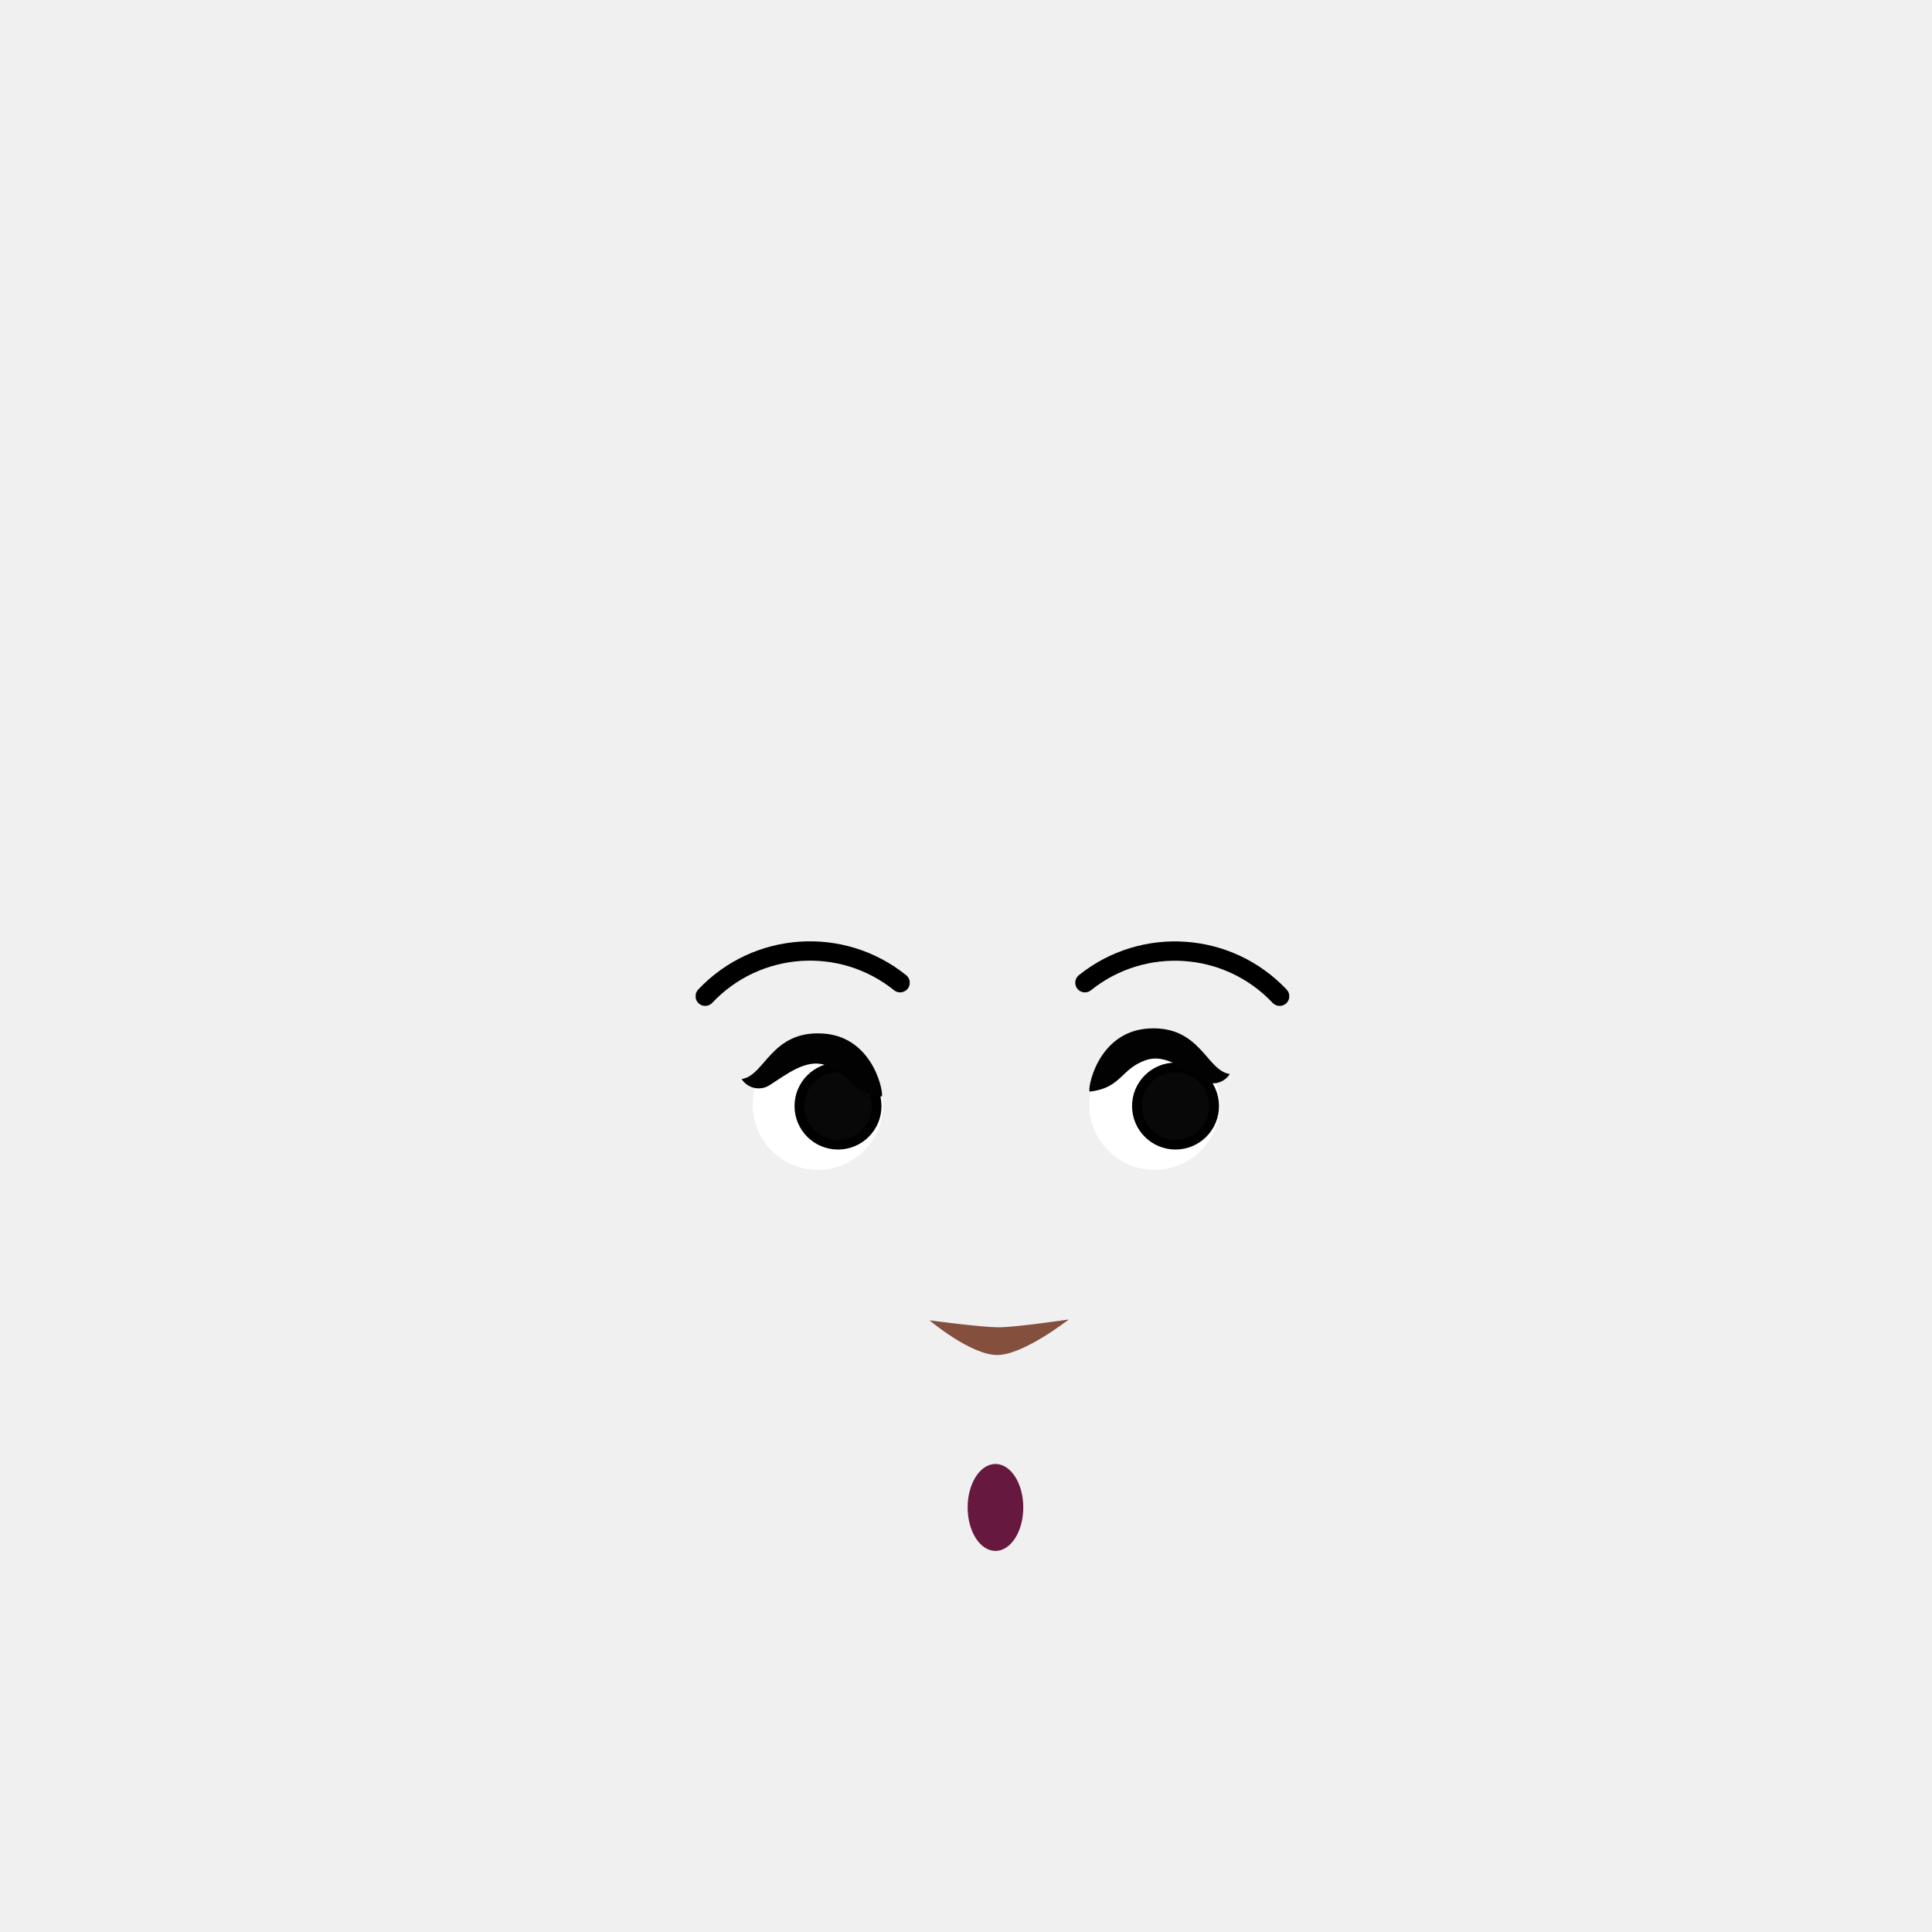
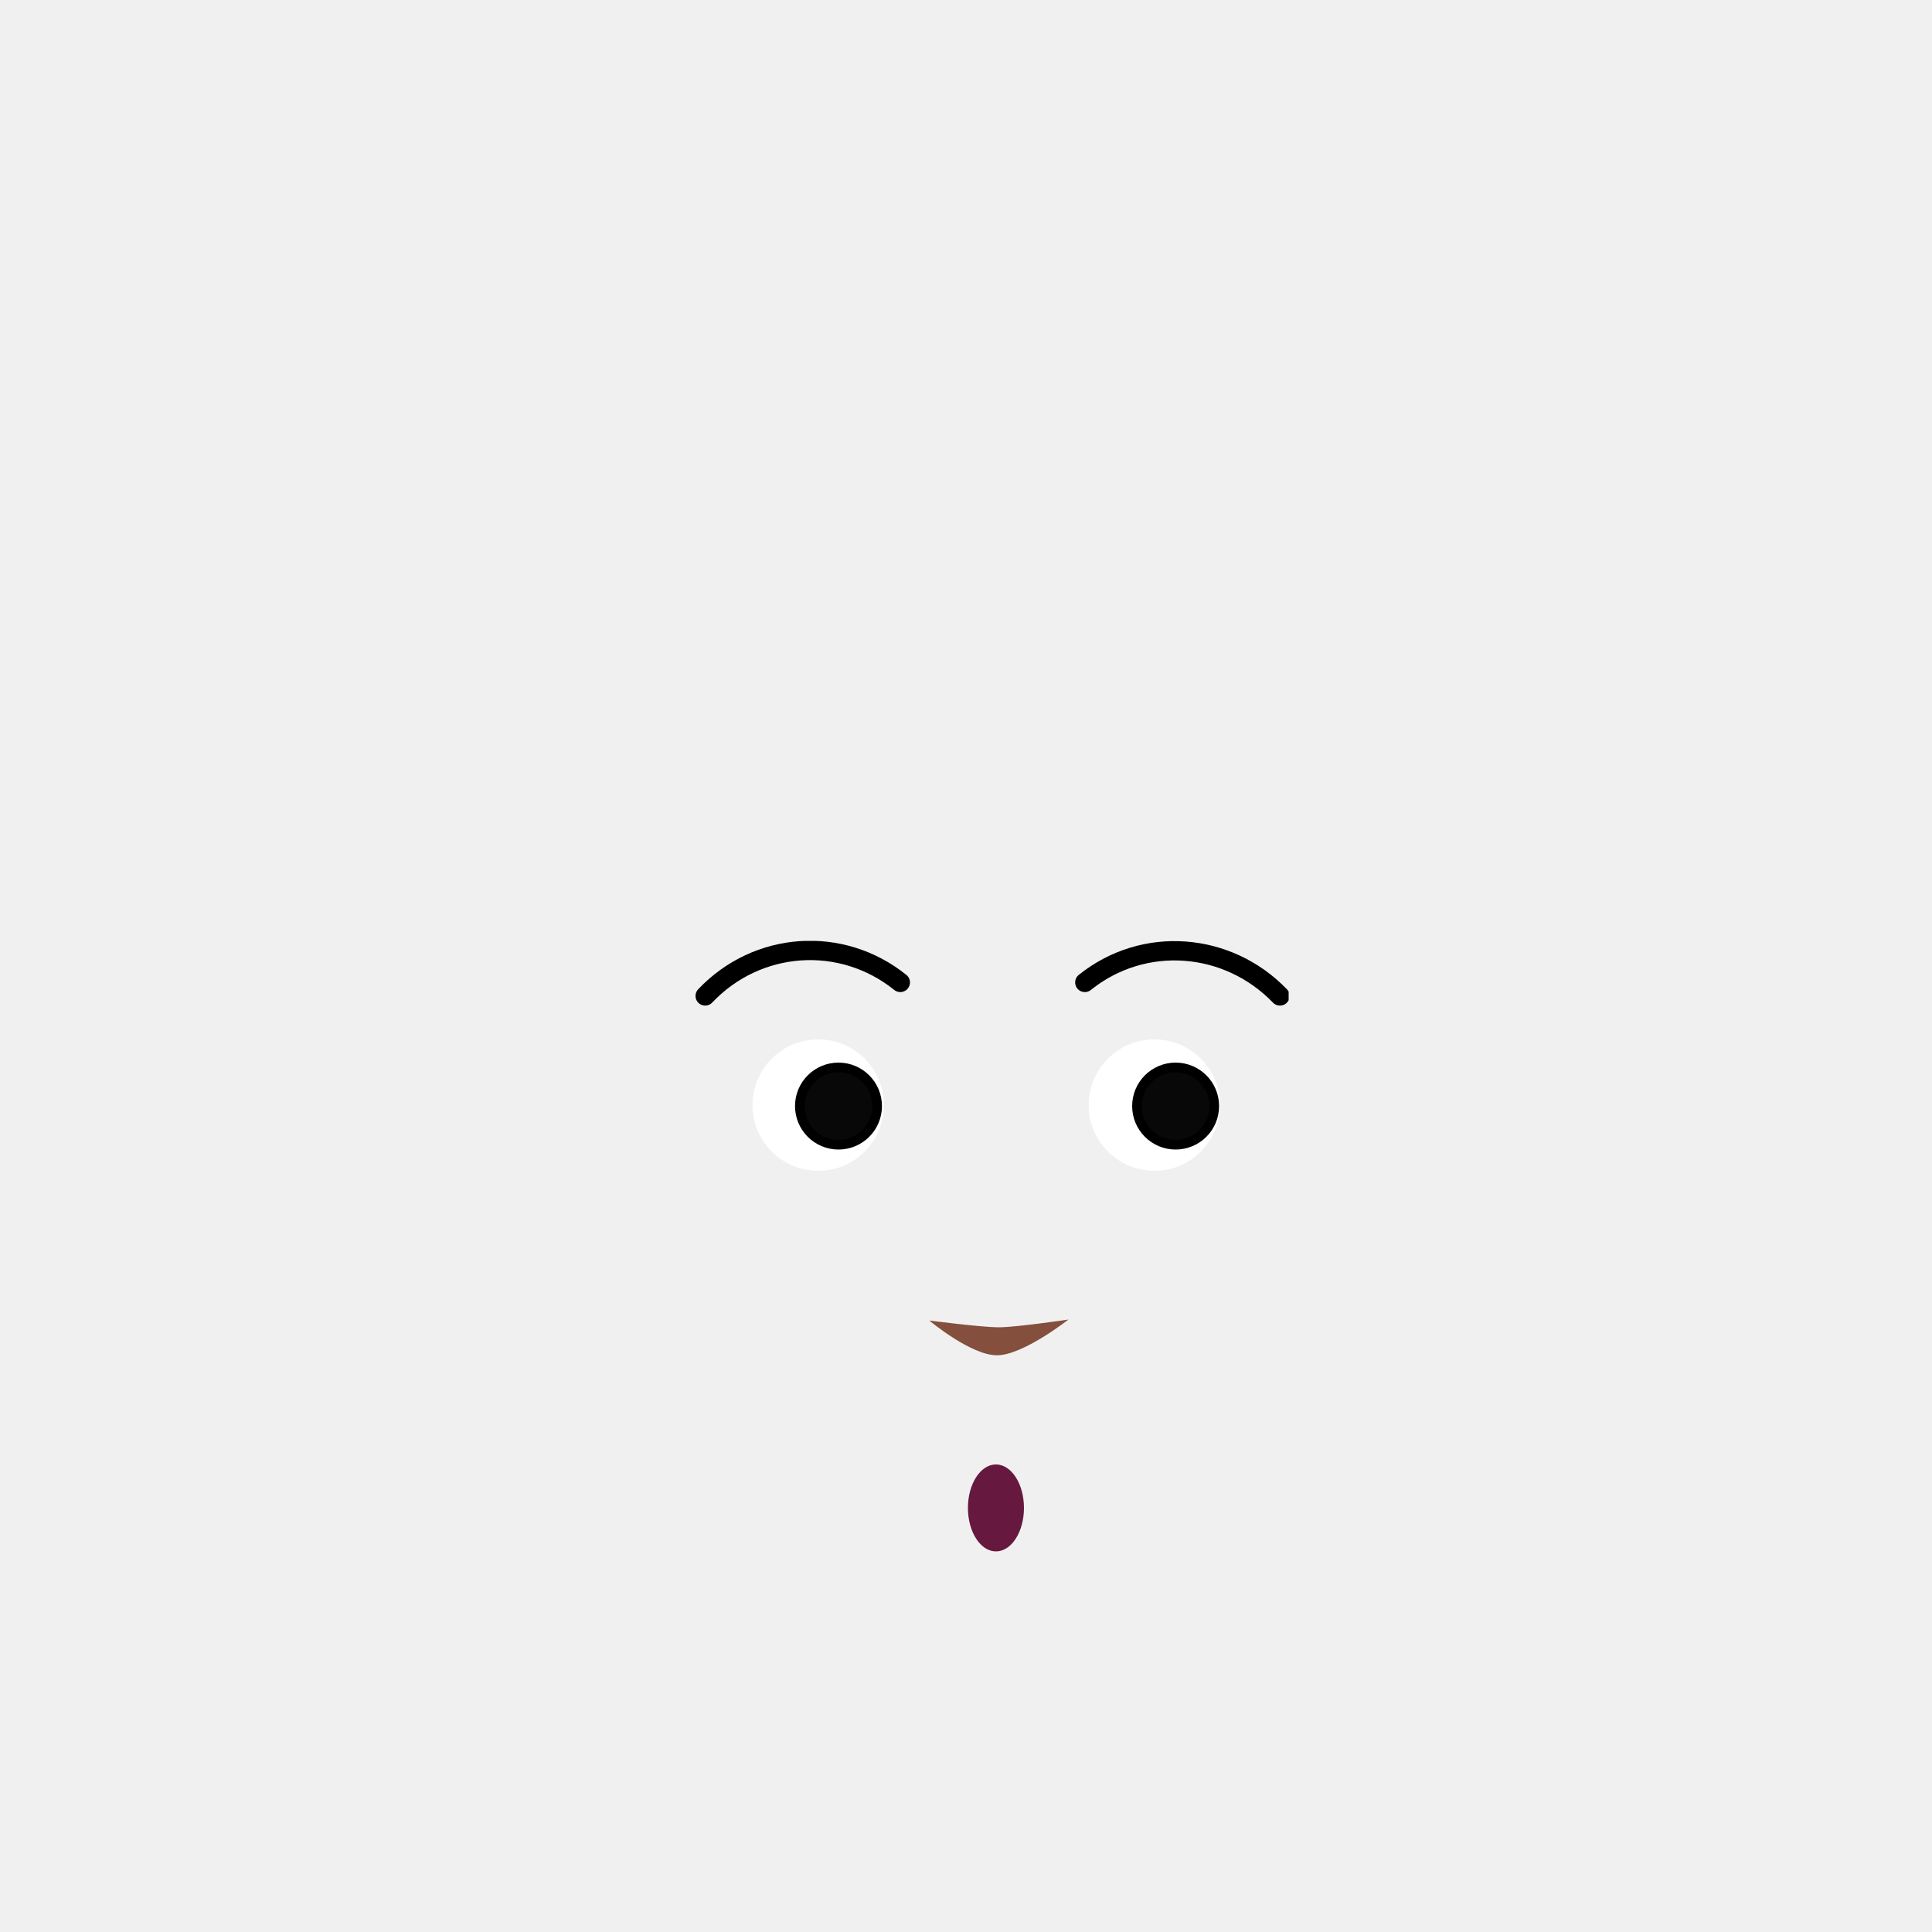
- <svg xmlns="http://www.w3.org/2000/svg" viewBox="0 0 200 200">
-   <defs>
-     <style>.cls-1,.cls-5{fill:none;}.cls-2{fill:#fff;}.cls-3{fill:#080808;}.cls-3,.cls-5{stroke:#000;stroke-miterlimit:10;}.cls-4{clip-path:url(#clip-path);}.cls-5{stroke-linecap:round;stroke-width:2px;}.cls-6{clip-path:url(#clip-path-2);}.cls-7{fill:#844f3d;}.cls-8{fill:#66183f;}.cls-9{fill:#020202;}</style>
-     <clipPath id="clip-path">
-       <rect class="cls-1" x="111.31" y="97.45" width="22.15" height="6.68" />
-     </clipPath>
-     <clipPath id="clip-path-2">
-       <rect class="cls-1" x="72.02" y="97.45" width="22.15" height="6.68" />
-     </clipPath>
-   </defs>
-   <g id="Calque_10" data-name="Calque 10">
-     <circle class="cls-2" cx="119.52" cy="114.36" r="6.75" />
-     <circle class="cls-2" cx="84.67" cy="114.36" r="6.75" />
-     <circle class="cls-3" cx="86.75" cy="114.5" r="4" />
-     <circle class="cls-3" cx="121.69" cy="114.5" r="4" />
-     <g class="cls-4">
-       <path class="cls-5" d="M112.31,101.73a14.9,14.9,0,0,1,20.16,1.4" />
+ <svg xmlns="http://www.w3.org/2000/svg" xmlns:xlink="http://www.w3.org/1999/xlink" version="1.1" id="Calque_1" x="0px" y="0px" viewBox="0 0 200 200" style="enable-background:new 0 0 200 200;" xml:space="preserve">
+   <style type="text/css">
+ 	.st0{fill:#FFFFFF;}
+ 	.st1{fill:#080808;stroke:#000000;stroke-miterlimit:10;}
+ 	.st2{clip-path:url(#SVGID_00000121980864428873068380000001255344077345810818_);}
+ 	.st3{fill:none;stroke:#000000;stroke-width:2;stroke-linecap:round;stroke-miterlimit:10;}
+ 	.st4{clip-path:url(#SVGID_00000039826179796465363530000001194872624485087414_);}
+ 	.st5{fill:#844F3D;}
+ 	.st6{fill:#66183F;}
+ </style>
+   <g id="Calque_10">
+     <circle class="st0" cx="119.5" cy="114.4" r="6.8" />
+     <circle class="st0" cx="84.7" cy="114.4" r="6.8" />
+     <circle class="st1" cx="86.8" cy="114.5" r="4" />
+     <circle class="st1" cx="121.7" cy="114.5" r="4" />
+     <g>
+       <defs>
+         <rect id="SVGID_1_" x="111.3" y="97.4" width="22.1" height="6.7" />
+       </defs>
+       <clipPath id="SVGID_00000076597111679689386390000014496629176823439013_">
+         <use xlink:href="#SVGID_1_" style="overflow:visible;" />
+       </clipPath>
+       <g style="clip-path:url(#SVGID_00000076597111679689386390000014496629176823439013_);">
+         <path class="st3" d="M112.3,101.7c6.1-4.9,14.8-4.2,20.2,1.4" />
+       </g>
    </g>
-     <g class="cls-6">
-       <path class="cls-5" d="M93.18,101.73A14.9,14.9,0,0,0,73,103.13" />
+     <g>
+       <defs>
+         <rect id="SVGID_00000121242150215081007170000013897129661423374213_" x="72" y="97.4" width="22.2" height="6.7" />
+       </defs>
+       <clipPath id="SVGID_00000043423703890655246710000010722336567019014044_">
+         <use xlink:href="#SVGID_00000121242150215081007170000013897129661423374213_" style="overflow:visible;" />
+       </clipPath>
+       <g style="clip-path:url(#SVGID_00000043423703890655246710000010722336567019014044_);">
+         <path class="st3" d="M93.2,101.7c-6.1-4.9-14.8-4.3-20.2,1.4" />
+       </g>
    </g>
-     <path class="cls-7" d="M110.64,136.59s-4.69,3.68-7.42,3.68-7-3.59-7-3.59,5.4.73,7.22.72S110.64,136.59,110.64,136.59Z" />
-     <ellipse class="cls-8" cx="103.05" cy="156.05" rx="2.88" ry="4.5" />
-     <path class="cls-9" d="M76.77,111.7a2.1,2.1,0,0,0,2.88.65c1.78-1.14,3.81-2.76,5.76-2.1,2.66.88,2.55,2.89,5.85,3.27.31,0-.68-6.2-6.07-6.53s-6,4.39-8.42,4.71Z" />
-     <path class="cls-9" d="M127.31,111.18a2.09,2.09,0,0,1-2.88.65c-1.78-1.14-3.81-2.76-5.76-2.1-2.66.88-2.55,2.9-5.85,3.27-.31,0,.68-6.2,6.07-6.53s6,4.39,8.42,4.71Z" />
+     <path class="st5" d="M110.6,136.6c0,0-4.7,3.7-7.4,3.7s-7-3.6-7-3.6s5.4,0.7,7.2,0.7S110.6,136.6,110.6,136.6z" />
+     <ellipse class="st6" cx="103.1" cy="156.1" rx="2.9" ry="4.5" />
  </g>
</svg>
